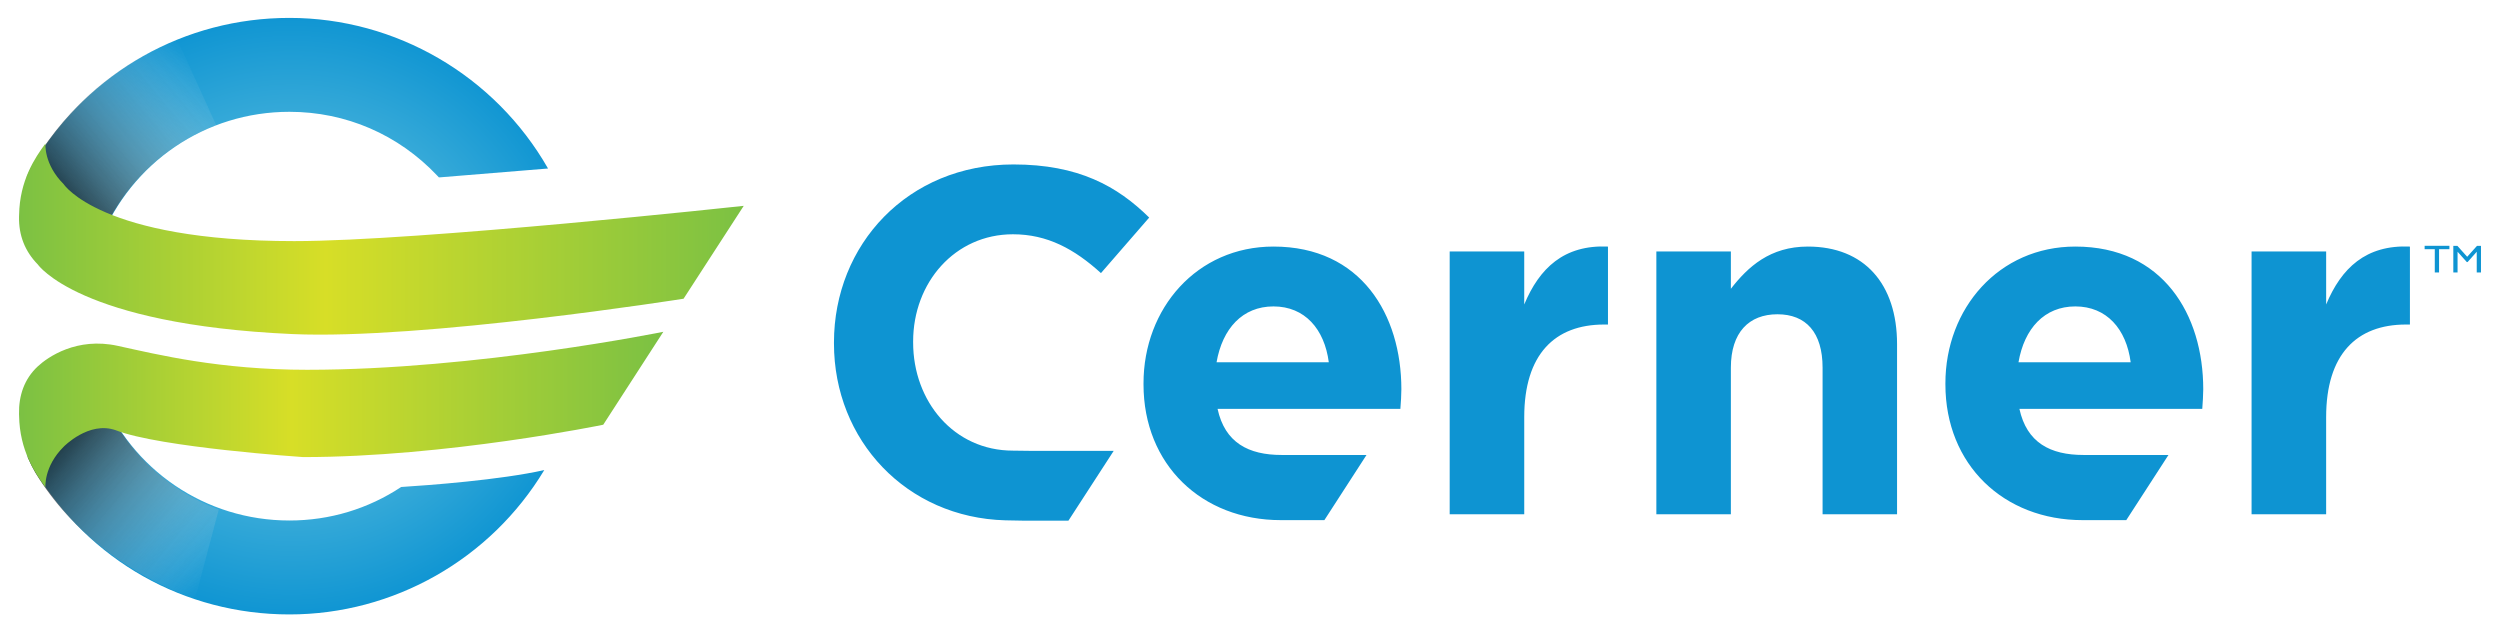
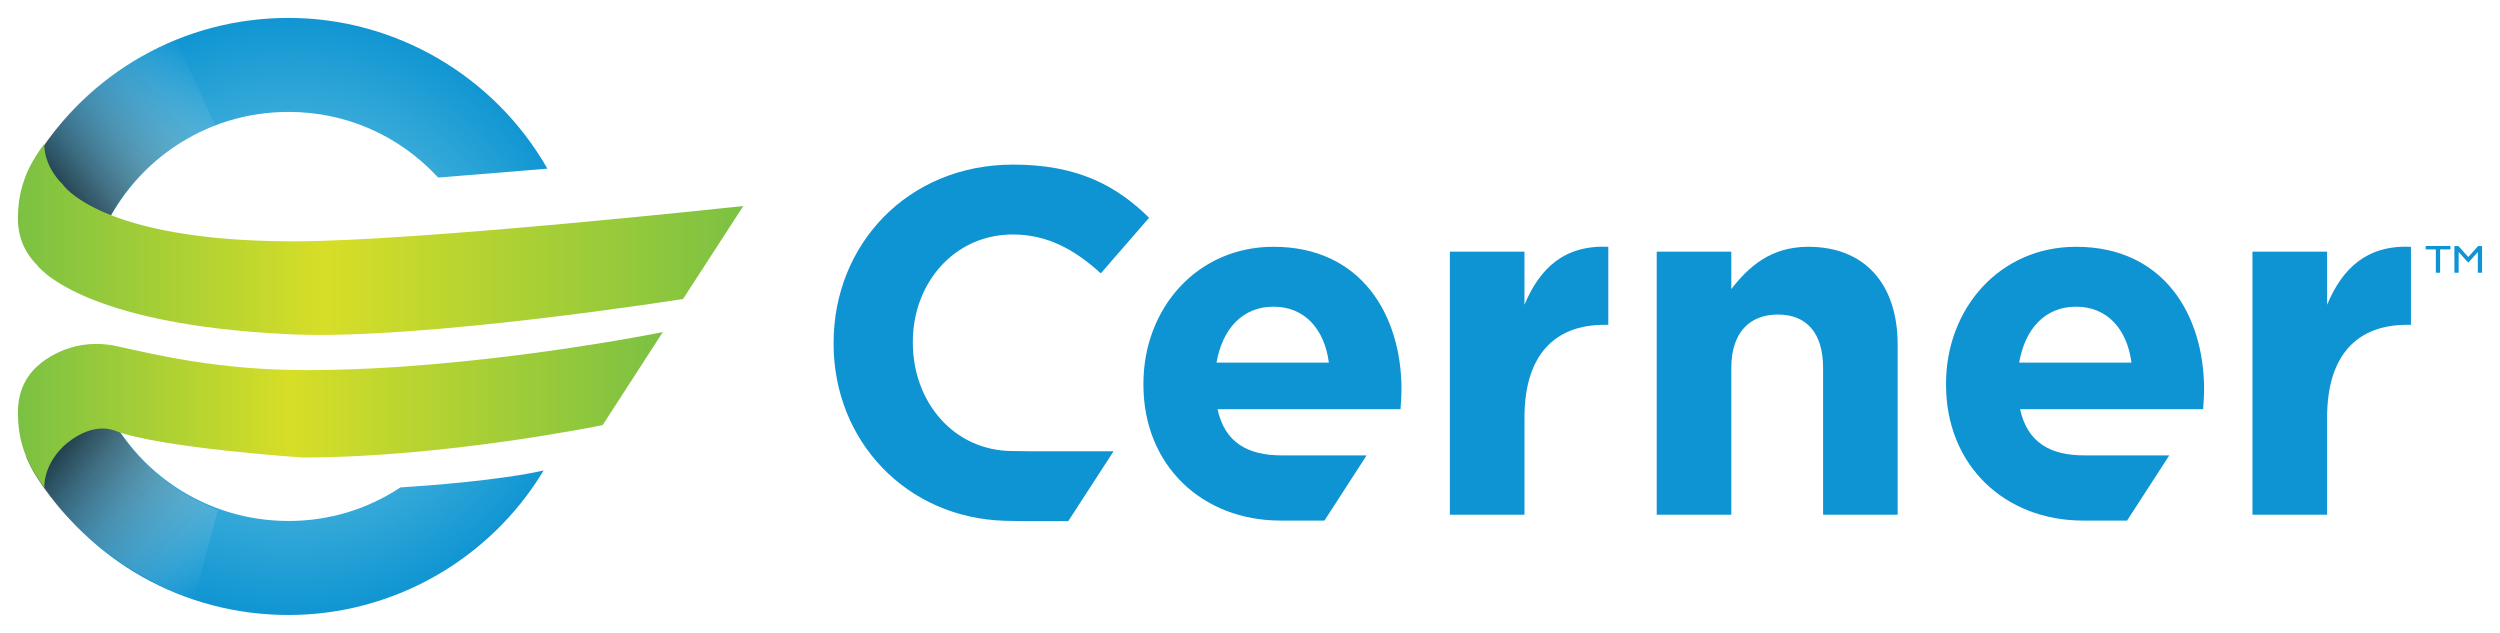
- <svg xmlns="http://www.w3.org/2000/svg" xmlns:xlink="http://www.w3.org/1999/xlink" version="1.1" width="1024" height="259" viewBox="-1.668 -1.668 232.754 58.923" id="svg16309">
+ <svg xmlns="http://www.w3.org/2000/svg" xmlns:xlink="http://www.w3.org/1999/xlink" version="1.1" viewBox="-1.668 -1.668 232.754 58.923" id="svg16309">
  <defs id="defs16311">
    <linearGradient x1="0" y1="0" x2="1" y2="0" id="linearGradient15605" xlink:href="#linearGradient15193" gradientUnits="userSpaceOnUse" gradientTransform="matrix(60.03986,0,0,60.03986,-1.2729501e-4,36.49451)" spreadMethod="pad" />
    <linearGradient x1="0" y1="0" x2="1" y2="0" id="linearGradient15193" gradientUnits="userSpaceOnUse" gradientTransform="matrix(48.03189,0,0,-48.03189,213.2164,51.68339)" spreadMethod="pad">
      <stop id="stop15195" style="stop-color:#7bc143;stop-opacity:1" offset="0" />
      <stop id="stop15197" style="stop-color:#d7de27;stop-opacity:1" offset="0.423" />
      <stop id="stop15199" style="stop-color:#7bc143;stop-opacity:1" offset="1" />
    </linearGradient>
    <linearGradient x1="0" y1="0" x2="1" y2="0" id="linearGradient15600" xlink:href="#linearGradient15165" gradientUnits="userSpaceOnUse" gradientTransform="matrix(67.53153,0,0,67.53153,3.5270499e-4,20.61375)" spreadMethod="pad" />
    <linearGradient x1="0" y1="0" x2="1" y2="0" id="linearGradient15165" gradientUnits="userSpaceOnUse" gradientTransform="matrix(54.02522,0,0,-54.02522,213.2168,64.388)" spreadMethod="pad">
      <stop id="stop15167" style="stop-color:#7bc143;stop-opacity:1" offset="0" />
      <stop id="stop15169" style="stop-color:#d7de27;stop-opacity:1" offset="0.423" />
      <stop id="stop15171" style="stop-color:#7bc143;stop-opacity:1" offset="1" />
    </linearGradient>
    <linearGradient x1="0" y1="0" x2="1" y2="0" id="linearGradient15700" xlink:href="#linearGradient15125-2" gradientUnits="userSpaceOnUse" gradientTransform="matrix(-16.58132,-13.91338,13.91338,-16.58132,18.78109,51.31123)" spreadMethod="pad" />
    <linearGradient x1="0" y1="0" x2="1" y2="0" id="linearGradient15125-2" gradientUnits="userSpaceOnUse" gradientTransform="matrix(-13.26506,11.13071,11.13071,13.26506,228.2414,39.83002)" spreadMethod="pad">
      <stop id="stop15127-0" style="stop-color:#ffffff;stop-opacity:0" offset="0" />
      <stop id="stop15129-0" style="stop-color:#000000;stop-opacity:1" offset="1" />
    </linearGradient>
    <radialGradient cx="0" cy="0" r="1" fx="0" fy="0" id="radialGradient15587" xlink:href="#radialGradient15093" gradientUnits="userSpaceOnUse" gradientTransform="matrix(28.52804,0,0,28.52804,25.42086,27.70829)" spreadMethod="pad" />
    <radialGradient cx="0" cy="0" r="1" fx="0" fy="0" id="radialGradient15093" gradientUnits="userSpaceOnUse" gradientTransform="matrix(22.82243,0,0,-22.82243,233.5532,58.71237)" spreadMethod="pad">
      <stop id="stop15095" style="stop-color:#85d3e4;stop-opacity:1" offset="0" />
      <stop id="stop15097" style="stop-color:#0d94d2;stop-opacity:1" offset="1" />
    </radialGradient>
    <linearGradient x1="0" y1="0" x2="1" y2="0" id="linearGradient16242" xlink:href="#linearGradient15029-6" gradientUnits="userSpaceOnUse" gradientTransform="matrix(-15.45349,12.96701,-12.96701,-15.45349,17.52045,5.32483)" spreadMethod="pad" />
    <linearGradient x1="0" y1="0" x2="1" y2="0" id="linearGradient15029-6" gradientUnits="userSpaceOnUse" gradientTransform="matrix(-12.36279,-10.37361,-10.37361,12.36279,227.2329,76.61914)" spreadMethod="pad">
      <stop id="stop15031-3" style="stop-color:#ffffff;stop-opacity:0" offset="0" />
      <stop id="stop15033-0" style="stop-color:#000000;stop-opacity:1" offset="1" />
    </linearGradient>
    <radialGradient cx="0" cy="0" r="1" fx="0" fy="0" id="radialGradient14997" gradientUnits="userSpaceOnUse" gradientTransform="matrix(22.82243,0,0,-22.82243,233.5532,58.71159)" spreadMethod="pad">
      <stop id="stop14999" style="stop-color:#85d3e4;stop-opacity:1" offset="0" />
      <stop id="stop15001" style="stop-color:#0d94d2;stop-opacity:1" offset="1" />
    </radialGradient>
    <radialGradient cx="0" cy="0" r="1" fx="0" fy="0" id="radialGradient16307" xlink:href="#radialGradient14997" gradientUnits="userSpaceOnUse" gradientTransform="matrix(28.52804,0,0,28.52804,25.42086,27.70926)" spreadMethod="pad" />
  </defs>
  <path d="m 1.478,13.385 c -0.242,0.42 -0.458,0.848 -0.635,1.262 l 0,0 -0.08,0.185 1.109,3.178 5.456,3.295 0.228,-0.564 c 2.896,-7.284 9.82,-11.99 17.645,-11.99 l 0,0 c 5.25,0 10.144,2.111 13.769,5.946 l 0,0 0.151,0.16 0.113,0 10.062,-0.823 C 44.352,5.378 35.123,0 25.201,0 l 0,0 C 15.434,0 6.574,5.003 1.478,13.385" id="path15003" style="fill:url(#radialGradient16307);stroke:none" />
  <path d="m 1.438,13.385 c -0.244,0.42 -0.459,0.846 -0.636,1.262 l 0,0 -0.08,0.185 1.109,3.178 5.456,3.295 0.226,-0.564 c 2.015,-5.074 5.99,-8.895 10.859,-10.75 l 0,0 L 14.738,2.01 C 9.294,4.209 4.631,8.133 1.438,13.385" id="path15049" style="opacity:0.9;fill:url(#linearGradient16242);stroke:none" />
  <path d="m 94.415,40.347 0.593,0 6.999,0 -4.218,6.504 -4.12,0 -1.765,-0.033 c -9.194,-0.253 -15.963,-7.435 -15.963,-16.483 l 0,-0.092 c 0,-9.119 6.875,-16.587 16.723,-16.587 6.053,0 9.674,2.016 12.651,4.95 l -4.495,5.175 c -2.471,-2.241 -4.99,-3.618 -8.199,-3.618 -5.409,0 -9.303,4.49 -9.303,9.99 l 0,0.09 c 0,5.499 3.803,10.081 9.303,10.081 M 159.519,32.591 c 0,-3.288 1.692,-4.974 4.339,-4.974 2.651,0 4.207,1.686 4.207,4.974 l 0,13.662 6.94,0 0,-15.85 c 0,-5.619 -3.058,-9.095 -8.312,-9.095 -3.52,0 -5.572,1.876 -7.174,3.935 l 0,-3.479 -6.944,0 0,24.489 6.944,0 0,-13.662 z m 48.522,-10.826 6.949,0 0,4.939 c 1.413,-3.385 3.699,-5.576 7.806,-5.395 l 0,7.264 -0.369,0 c -4.612,0 -7.438,2.789 -7.438,8.634 l 0,9.047 -6.949,0 0,-24.489 z M 191.615,26.885 c 2.922,0 4.755,2.104 5.16,5.207 l -10.455,0 c 0.542,-3.151 2.42,-5.207 5.295,-5.207 m 8.681,13.844 -7.904,0 c -3.112,0 -5.299,-1.146 -5.986,-4.299 l 17.04,0 c 0.044,-0.639 0.091,-1.278 0.091,-1.826 0,-6.944 -3.745,-13.296 -11.922,-13.296 -7.125,0 -12.105,5.756 -12.105,12.746 l 0,0.095 c 0,7.49 5.434,12.651 12.789,12.651 l 4.066,0 3.931,-6.071 z m -66.98,-18.964 6.947,0 0,4.939 c 1.416,-3.385 3.701,-5.576 7.804,-5.395 l 0,7.264 -0.357,0 c -4.615,0 -7.446,2.789 -7.446,8.634 l 0,9.047 -6.947,0 0,-24.489 z M 116.896,26.885 c 2.917,0 4.749,2.104 5.156,5.207 l -10.46,0 c 0.55,-3.151 2.421,-5.207 5.304,-5.207 m 8.671,13.844 -7.9,0 c -3.104,0 -5.296,-1.146 -5.981,-4.299 l 17.036,0 c 0.049,-0.639 0.092,-1.278 0.092,-1.826 0,-6.944 -3.745,-13.296 -11.919,-13.296 -7.13,0 -12.109,5.756 -12.109,12.746 l 0,0.095 c 0,7.49 5.434,12.651 12.793,12.651 l 4.061,0 3.926,-6.071 z" id="path15073" style="fill:#0e94d2;fill-opacity:1;fill-rule:nonzero;stroke:none" />
  <path d="m 1.872,37.578 -1.109,3.18 0.08,0.181 c 0.177,0.419 0.393,0.844 0.642,1.274 l 0,0 c 5.089,8.377 13.949,13.375 23.715,13.375 l 0,0 c 9.704,0 18.733,-5.13 23.746,-13.453 l 0,0 c -4.074,0.915 -10.709,1.413 -13.334,1.577 l 0,0 c -3.067,2.03 -6.643,3.123 -10.412,3.123 l 0,0 c -7.825,0 -14.749,-4.706 -17.645,-11.99 l 0,0 -0.228,-0.564 -5.456,3.296 z" id="path15099" style="fill:url(#radialGradient15587);stroke:none" />
  <path d="m 1.918,37.734 -1.113,3.19 0.08,0.181 c 0.177,0.42 0.394,0.846 0.642,1.28 l 0,0 c 3.41,5.609 8.945,9.661 14.871,11.765 l 0,0 2.217,-8.332 C 13.686,43.97 9.657,40.117 7.619,34.991 l 0,0 -0.228,-0.565 -5.474,3.308 z" id="path15145" style="opacity:0.9;fill:url(#linearGradient15700);stroke:none" />
  <path d="m 0.008,18.367 c 0,0.052 0,0.104 -0.006,0.159 l 0,0 c -0.037,1.731 0.551,3.23 1.751,4.452 l 0,0 c 0,0 3.816,5.59 23.714,6.484 l 0,0 c 12.151,0.546 36.459,-3.294 36.459,-3.294 l 0,0 5.606,-8.654 c 0,0 -30.266,3.286 -41.885,3.286 l 0,0 c -18.07,0 -21.486,-5.31 -21.486,-5.31 l 0,0 c -1.864,-1.851 -1.699,-3.78 -1.699,-3.78 l 0,0 c -0.974,1.317 -2.404,3.433 -2.454,6.656" id="path15173" style="fill:url(#linearGradient15600);stroke:none" />
  <path d="m 26.894,32.791 c -8.227,0 -13.966,-1.416 -17.699,-2.232 l 0,0 c -3.814,-0.835 -6.504,1.039 -7.442,1.91 l 0,0 c -1.259,1.169 -1.789,2.726 -1.751,4.451 l 0,0 c 0.006,0.059 0.006,0.106 0.006,0.16 l 0,0 c 0.05,3.221 1.48,5.341 2.454,6.657 l 0,0 c 0,0 -0.165,-1.925 1.699,-3.775 l 0,0 c 0,0 2.35,-2.431 4.857,-1.538 l 0,0 c 4.108,1.607 17.459,2.502 17.459,2.502 l 0,0 c 13.33,0 27.964,-3.016 27.964,-3.016 l 0,0 5.599,-8.66 c 0,0 -17.401,3.54 -33.145,3.54" id="path15201" style="fill:url(#linearGradient15605);stroke:none" />
  <path d="m 229.047,21.241 0.371,0 0,2.481 -0.396,0 0,-1.931 -0.853,0.96 -0.074,0 -0.859,-0.96 0,1.931 -0.396,0 0,-2.481 0.378,0 0.914,1.02 0.915,-1.02 z m -4.88,-0.005 2.308,0 0,0.316 -0.964,0 0,2.17 -0.398,0 0,-2.17 -0.946,0 0,-0.316 z" id="path15209" style="fill:#0e94d2;fill-opacity:1;fill-rule:nonzero;stroke:none" />
</svg>
